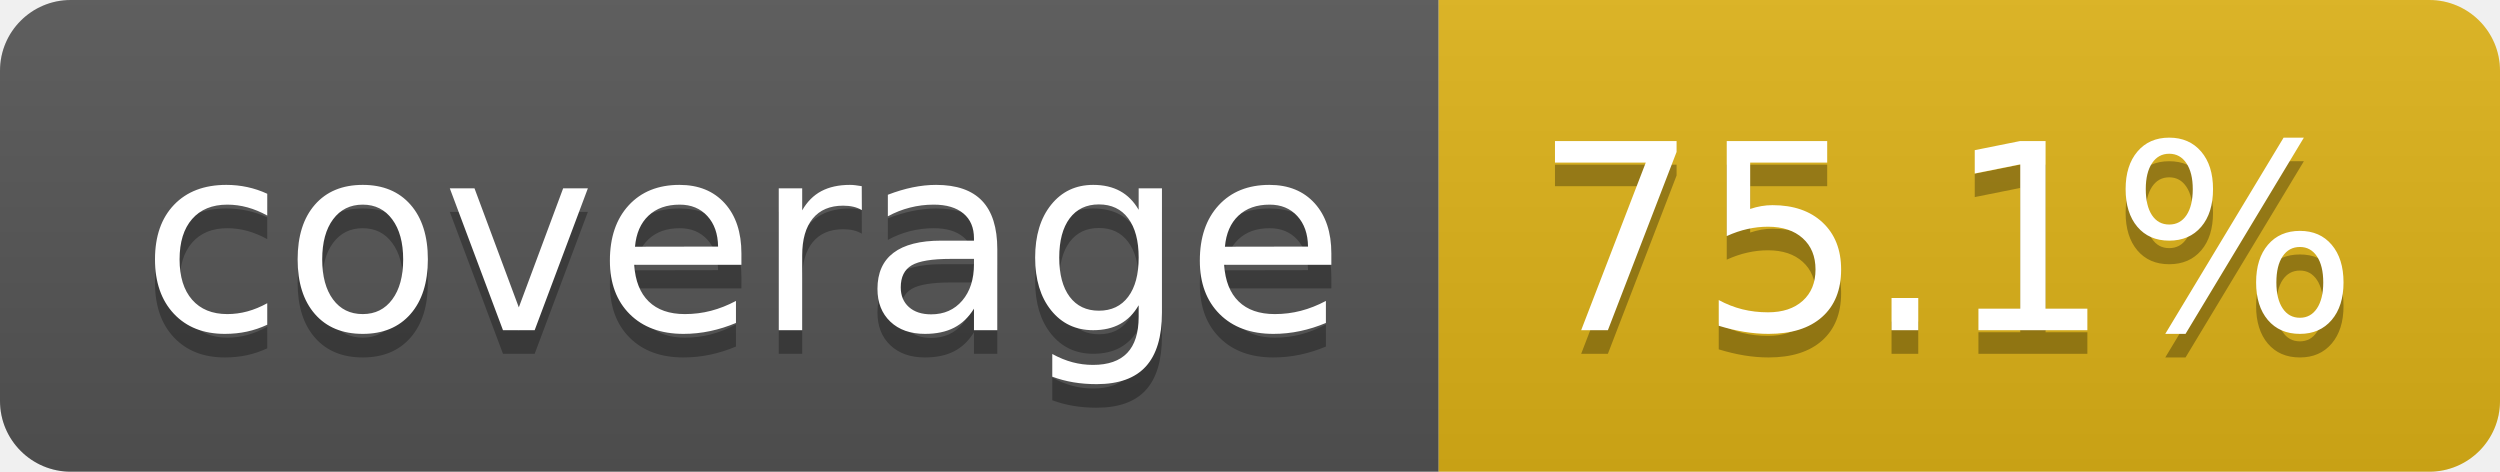
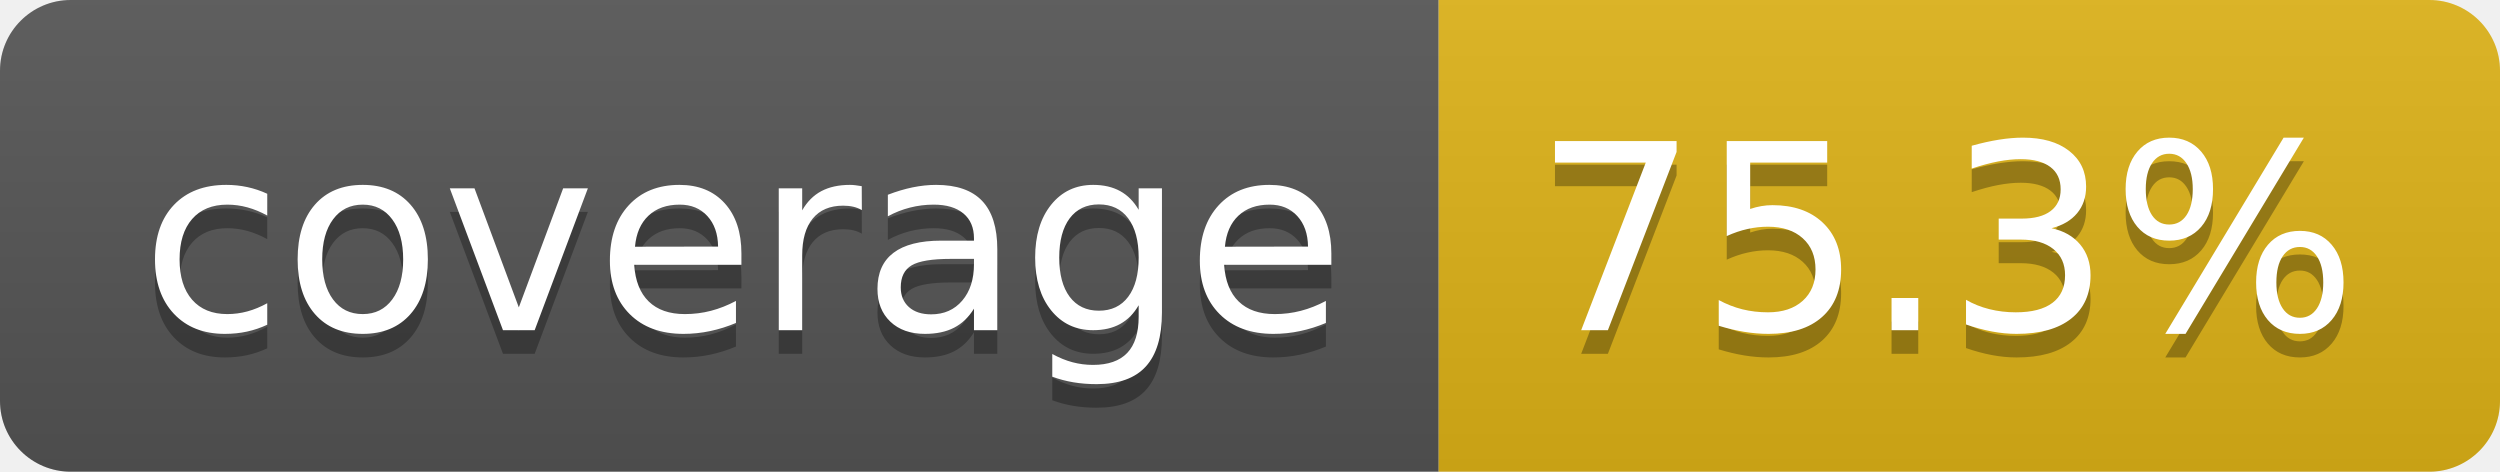
- <svg xmlns="http://www.w3.org/2000/svg" width="106" height="20" role="img" aria-label="coverage: 75.1%">
+ <svg xmlns="http://www.w3.org/2000/svg" width="106" height="20" role="img" aria-label="coverage: 75.3%">
  <linearGradient id="s" x2="0" y2="100%">
    <stop offset="0" stop-color="#bbb" stop-opacity=".1" />
    <stop offset="1" stop-opacity=".1" />
  </linearGradient>
  <clipPath id="r">
    <rect width="106" height="20" rx="3" fill="#fff" />
  </clipPath>
  <g clip-path="url(#r)">
    <rect width="61" height="20" fill="#555" />
    <rect x="61" width="45" height="20" fill="#dfb317" />
    <rect width="106" height="20" fill="url(#s)" />
  </g>
  <g fill="#fff" text-anchor="middle" font-family="Verdana,Geneva,DejaVu Sans,sans-serif" text-rendering="geometricPrecision" font-size="110">
    <text aria-hidden="true" x="315" y="150" fill="#010101" fill-opacity=".3" transform="scale(.1)" textLength="510">coverage</text>
    <text x="315" y="140" transform="scale(.1)" fill="#fff" textLength="510">coverage</text>
-     <text aria-hidden="true" x="825" y="150" fill="#010101" fill-opacity=".3" transform="scale(.1)" textLength="350">75.1%</text>
-     <text x="825" y="140" transform="scale(.1)" fill="#fff" textLength="350">75.1%</text>
+     <text aria-hidden="true" x="825" y="150" fill="#010101" fill-opacity=".3" transform="scale(.1)" textLength="350">75.3%</text>
+     <text x="825" y="140" transform="scale(.1)" fill="#fff" textLength="350">75.3%</text>
  </g>
</svg>
